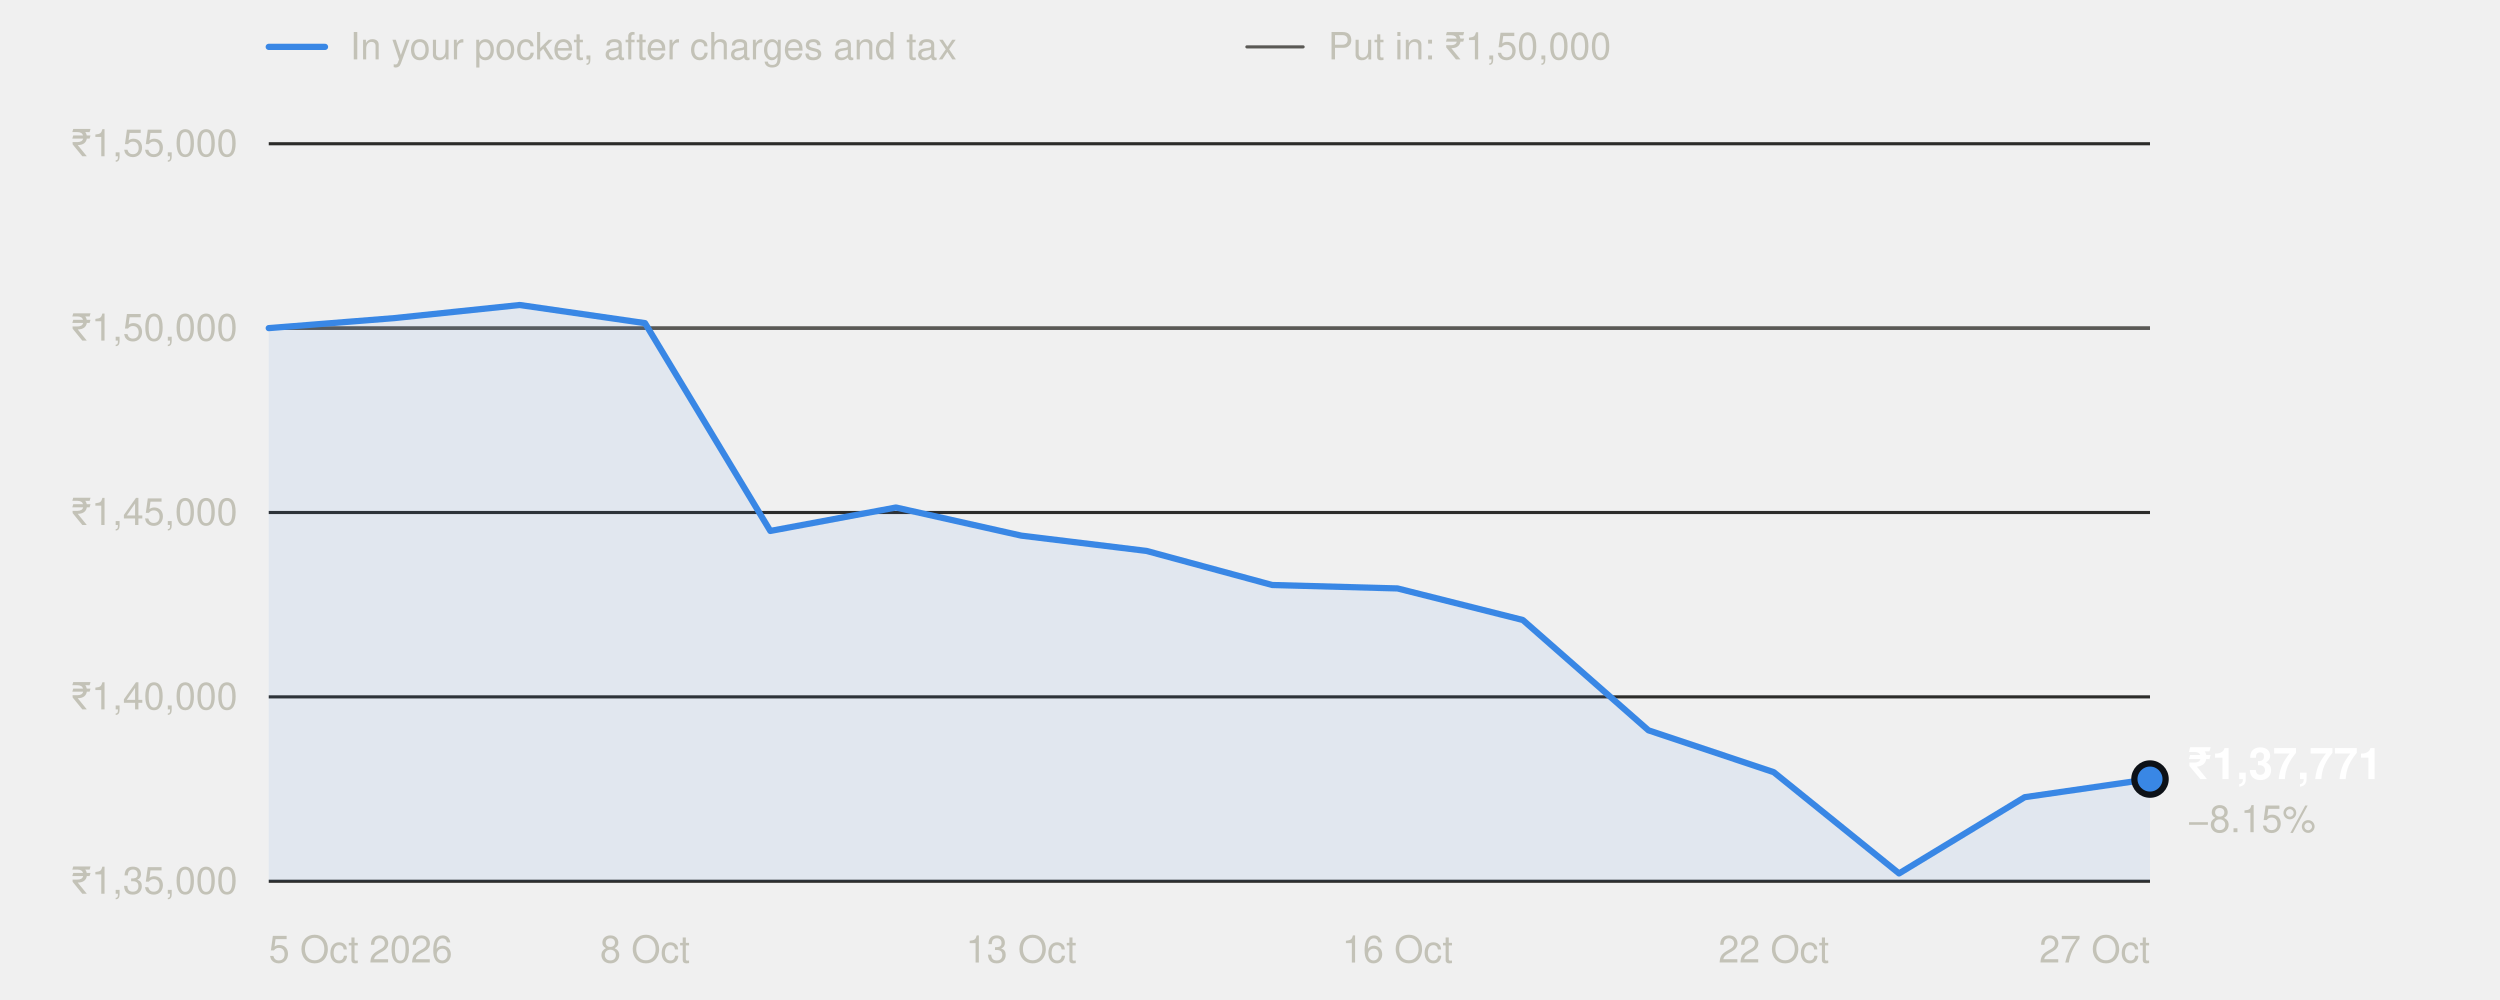
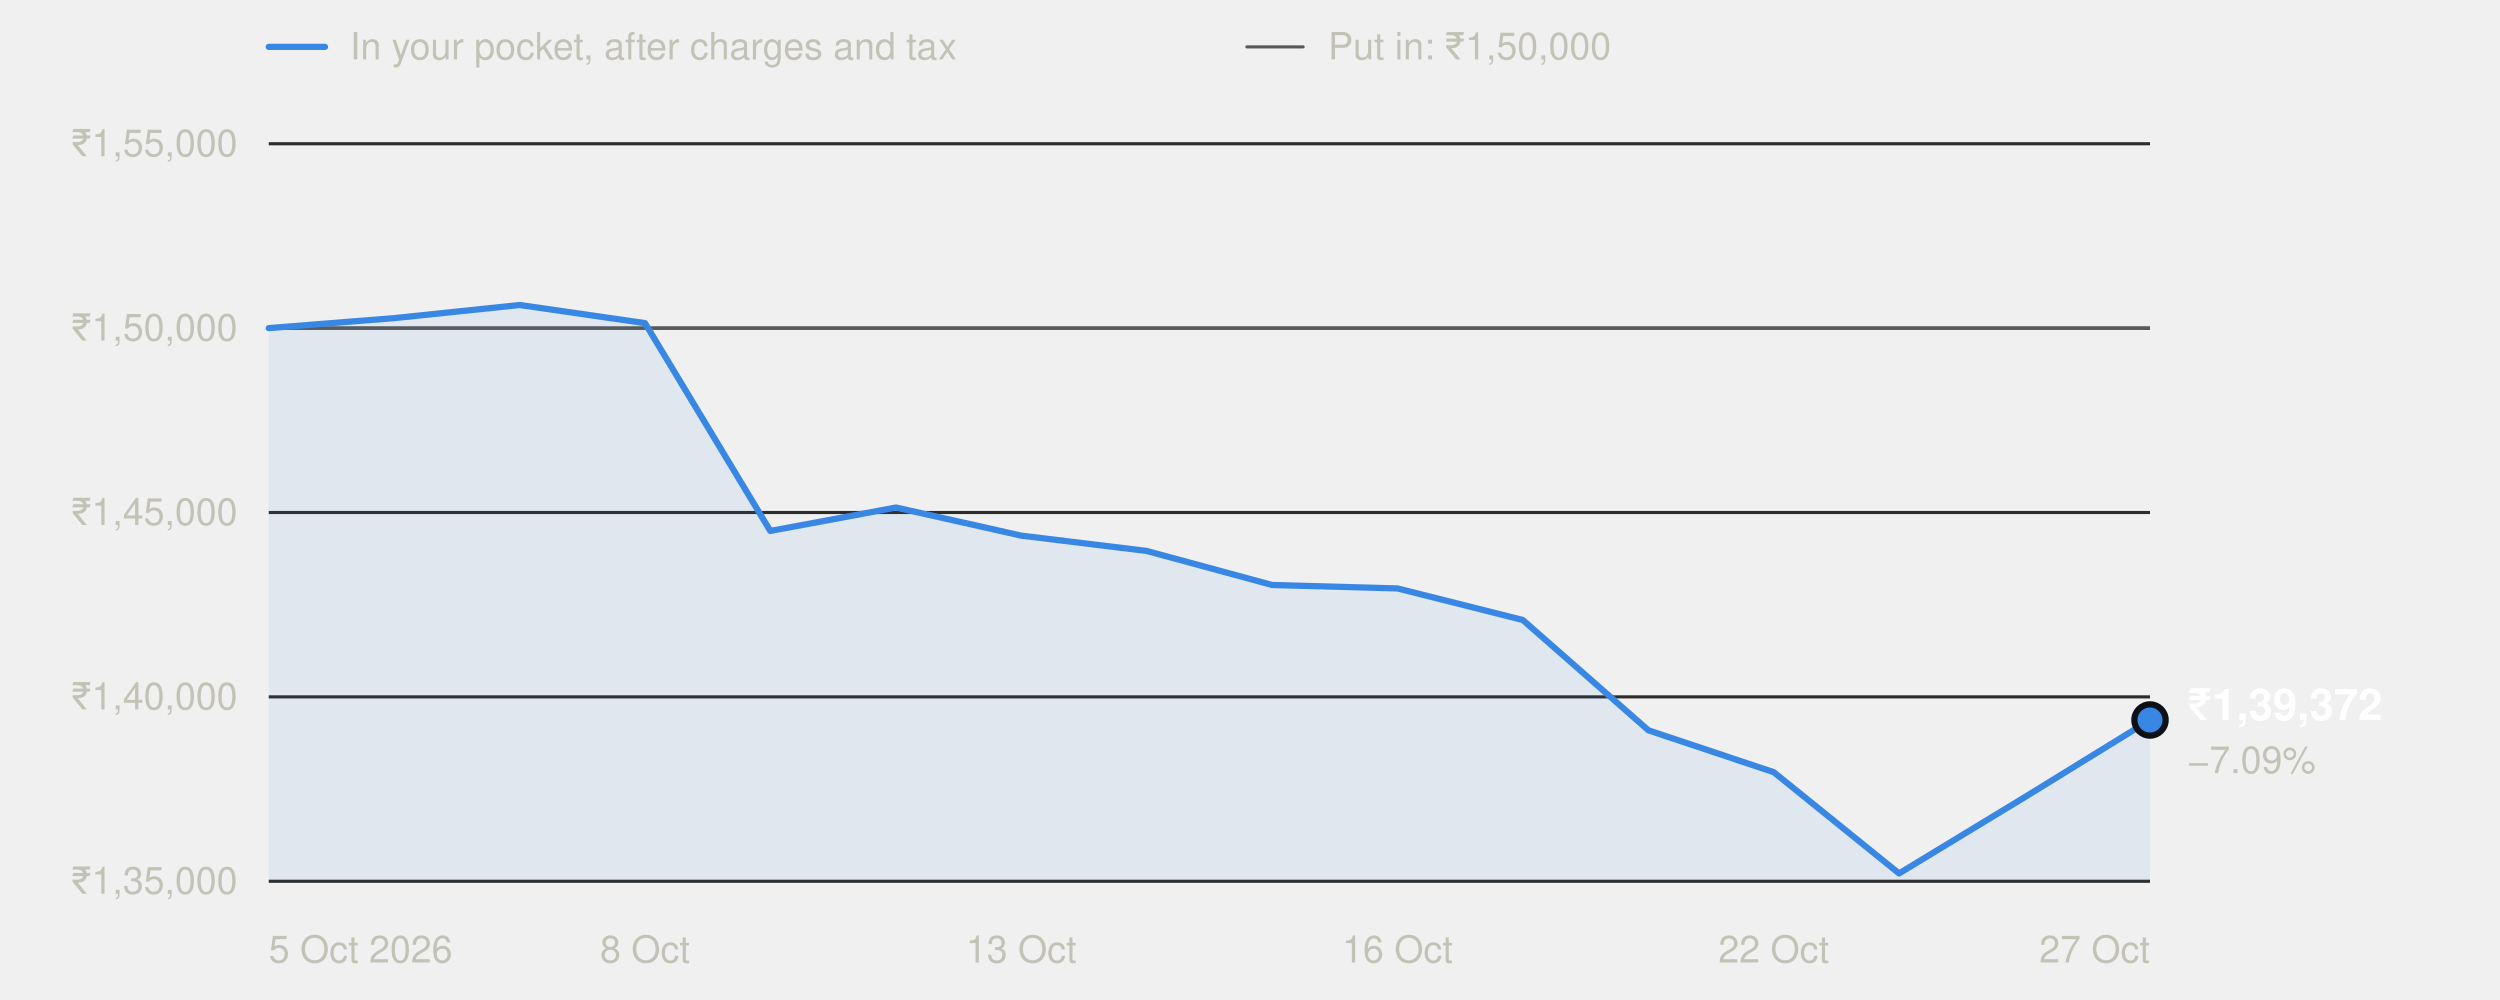
<svg xmlns="http://www.w3.org/2000/svg" width="800" height="320" viewBox="0 0 800 320" role="img" aria-labelledby="t" font-family="system-ui,-apple-system,'Segoe UI',Helvetica,Arial,sans-serif">
  <line x1="86" x2="104" y1="15" y2="15" stroke="#3987e5" stroke-width="2" stroke-linecap="round" />
  <text x="112" y="19" font-size="12" fill="#c3c2b7">In your pocket, after charges and tax</text>
  <line x1="399" x2="417" y1="15" y2="15" stroke="#5a5955" stroke-width="1" stroke-linecap="round" />
  <text x="425" y="19" font-size="12" fill="#c3c2b7">Put in: ₹1,50,000</text>
  <line x1="86" x2="688" y1="282.0" y2="282.0" stroke="#2c2c2a" stroke-width="1" />
  <text x="76" y="286.0" text-anchor="end" font-size="12" fill="#c3c2b7" style="font-variant-numeric:tabular-nums">₹1,35,000</text>
  <line x1="86" x2="688" y1="223.0" y2="223.0" stroke="#2c2c2a" stroke-width="1" />
  <text x="76" y="227.0" text-anchor="end" font-size="12" fill="#c3c2b7" style="font-variant-numeric:tabular-nums">₹1,40,000</text>
  <line x1="86" x2="688" y1="164.0" y2="164.0" stroke="#2c2c2a" stroke-width="1" />
  <text x="76" y="168.0" text-anchor="end" font-size="12" fill="#c3c2b7" style="font-variant-numeric:tabular-nums">₹1,45,000</text>
  <line x1="86" x2="688" y1="105.0" y2="105.0" stroke="#2c2c2a" stroke-width="1" />
  <text x="76" y="109.0" text-anchor="end" font-size="12" fill="#c3c2b7" style="font-variant-numeric:tabular-nums">₹1,50,000</text>
  <line x1="86" x2="688" y1="46.0" y2="46.0" stroke="#2c2c2a" stroke-width="1" />
  <text x="76" y="50.0" text-anchor="end" font-size="12" fill="#c3c2b7" style="font-variant-numeric:tabular-nums">₹1,55,000</text>
  <line x1="86" x2="688" y1="105.0" y2="105.0" stroke="#5a5955" stroke-width="1" />
  <text x="86.0" y="308" text-anchor="start" font-size="12" fill="#c3c2b7">5 Oct 2026</text>
  <text x="206.4" y="308" text-anchor="middle" font-size="12" fill="#c3c2b7">8 Oct</text>
  <text x="326.8" y="308" text-anchor="middle" font-size="12" fill="#c3c2b7">13 Oct</text>
  <text x="447.2" y="308" text-anchor="middle" font-size="12" fill="#c3c2b7">16 Oct</text>
  <text x="567.6" y="308" text-anchor="middle" font-size="12" fill="#c3c2b7">22 Oct</text>
  <text x="688.0" y="308" text-anchor="end" font-size="12" fill="#c3c2b7">27 Oct</text>
-   <path d="M86.0,282.0 L86.0,105.0 L126.1,101.8 L166.3,97.6 L206.4,103.4 L246.5,169.9 L286.7,162.4 L326.8,171.4 L366.9,176.3 L407.1,187.2 L447.2,188.3 L487.3,198.4 L527.5,233.7 L567.6,247.1 L607.7,279.5 L647.9,255.1 L688.0,249.3 L688.0,282.0 Z" fill="#3987e5" fill-opacity="0.08" />
-   <polyline points="86.0,105.0 126.1,101.8 166.3,97.6 206.4,103.4 246.5,169.9 286.7,162.4 326.8,171.4 366.9,176.3 407.1,187.2 447.2,188.3 487.3,198.4 527.5,233.7 567.6,247.1 607.7,279.5 647.9,255.1 688.0,249.3" fill="none" stroke="#3987e5" stroke-width="2" stroke-linejoin="round" stroke-linecap="round" />
-   <circle cx="688.0" cy="249.3" r="5" fill="#3987e5" stroke="#0d1117" stroke-width="2" />
-   <text x="700.0" y="249.3" font-size="14" font-weight="600" fill="#ffffff">₹1,37,771</text>
-   <text x="700.0" y="266.3" font-size="12" fill="#c3c2b7">−8.15%</text>
+   <path d="M86.0,282.0 L86.0,105.0 L126.1,101.8 L166.3,97.6 L206.4,103.4 L246.5,169.9 L286.7,162.4 L326.8,171.4 L366.9,176.3 L407.1,187.2 L447.2,188.3 L487.3,198.4 L527.5,233.7 L567.6,247.1 L607.7,279.5 L647.9,255.1 L688.0,230.4 L688.0,282.0 Z" fill="#3987e5" fill-opacity="0.08" />
+   <polyline points="86.0,105.0 126.1,101.8 166.3,97.6 206.4,103.4 246.5,169.9 286.7,162.4 326.8,171.4 366.9,176.3 407.1,187.2 447.2,188.3 487.3,198.4 527.5,233.7 567.6,247.1 607.7,279.5 647.9,255.1 688.0,230.4" fill="none" stroke="#3987e5" stroke-width="2" stroke-linejoin="round" stroke-linecap="round" />
+   <circle cx="688.0" cy="230.4" r="5" fill="#3987e5" stroke="#0d1117" stroke-width="2" />
+   <text x="700.0" y="230.4" font-size="14" font-weight="600" fill="#ffffff">₹1,39,372</text>
+   <text x="700.0" y="247.4" font-size="12" fill="#c3c2b7">−7.09%</text>
</svg>
